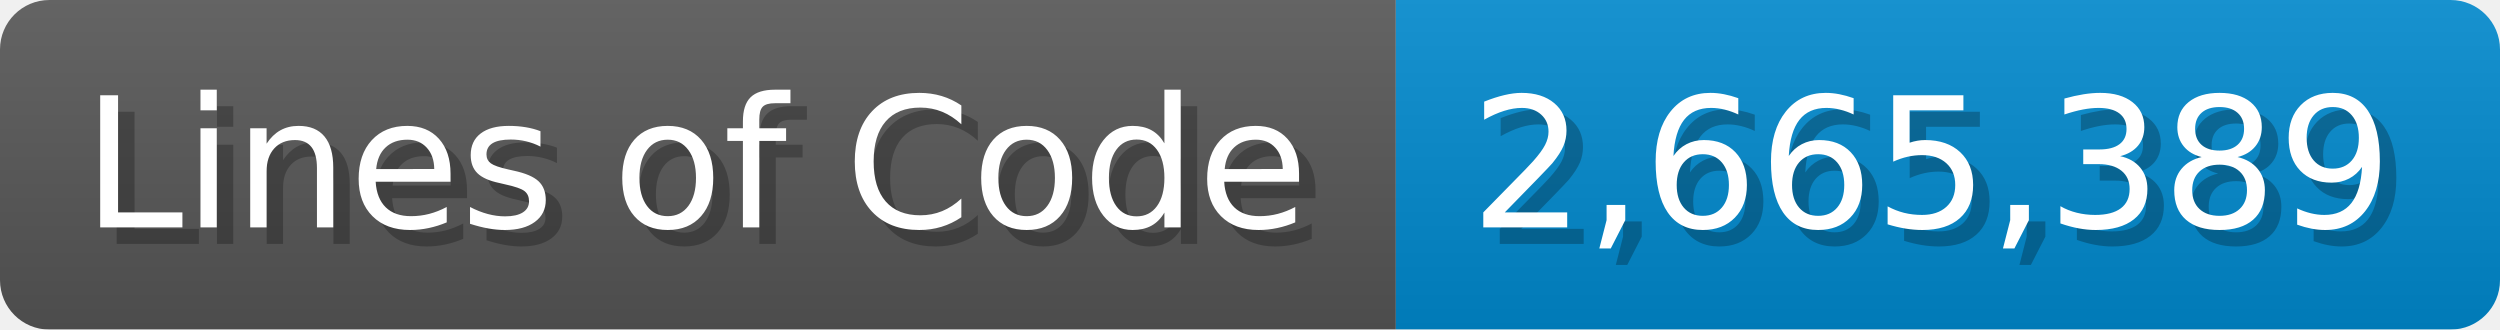
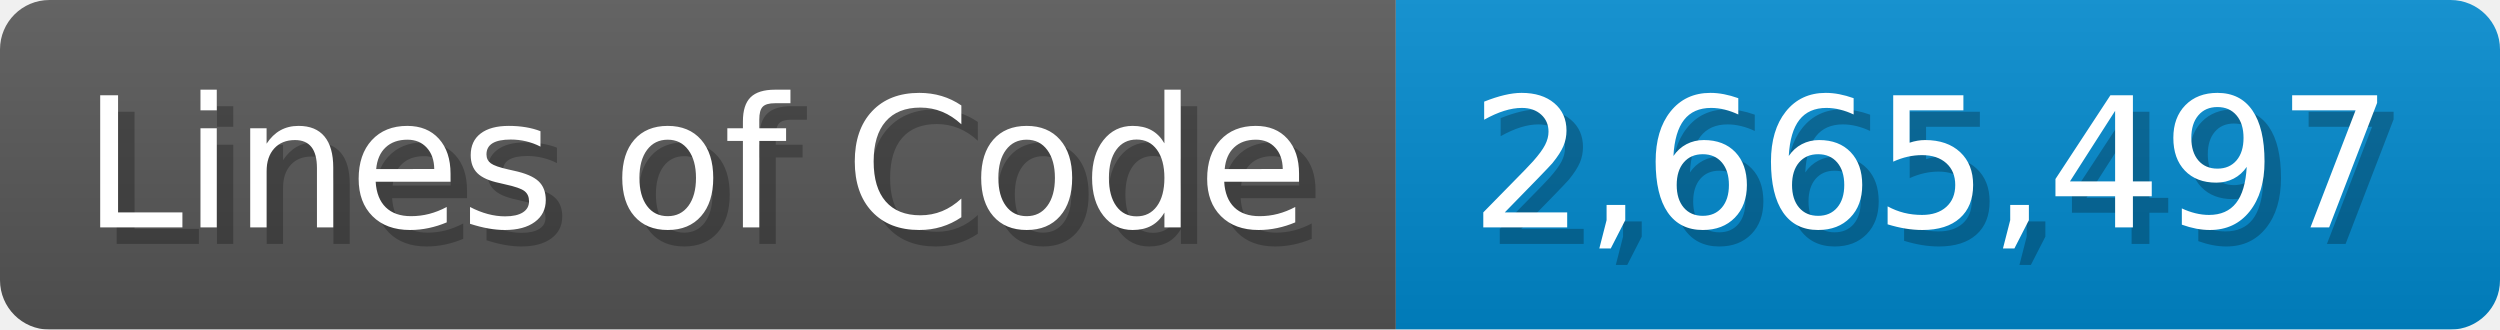
<svg xmlns="http://www.w3.org/2000/svg" width="151.7" height="20" viewBox="0 0 1517 200">
  <linearGradient id="a" x2="0" y2="100%">
    <stop offset="0" stop-opacity=".1" stop-color="#EEE" />
    <stop offset="1" stop-opacity=".1" />
  </linearGradient>
  <mask id="m">
    <rect width="1517" height="200" rx="30" fill="#FFF" />
  </mask>
  <g mask="url(#m)">
    <rect width="847" height="200" fill="#555" />
    <rect width="670" height="200" fill="#08C" x="847" />
    <rect width="1517" height="200" fill="url(#a)" />
  </g>
  <g fill="#fff" text-anchor="start" font-family="Verdana,DejaVu Sans,sans-serif" font-size="110">
    <text x="60" y="148" textLength="747" fill="#000" opacity="0.25">Lines of Code</text>
    <text x="50" y="138" textLength="747">Lines of Code</text>
-     <text x="902" y="148" textLength="570" fill="#000" opacity="0.25">2,665,389</text>
-     <text x="892" y="138" textLength="570">2,665,389</text>
+     <text x="902" y="148" textLength="570" fill="#000" opacity="0.25">2,665,497</text>
+     <text x="892" y="138" textLength="570">2,665,497</text>
  </g>
</svg>
